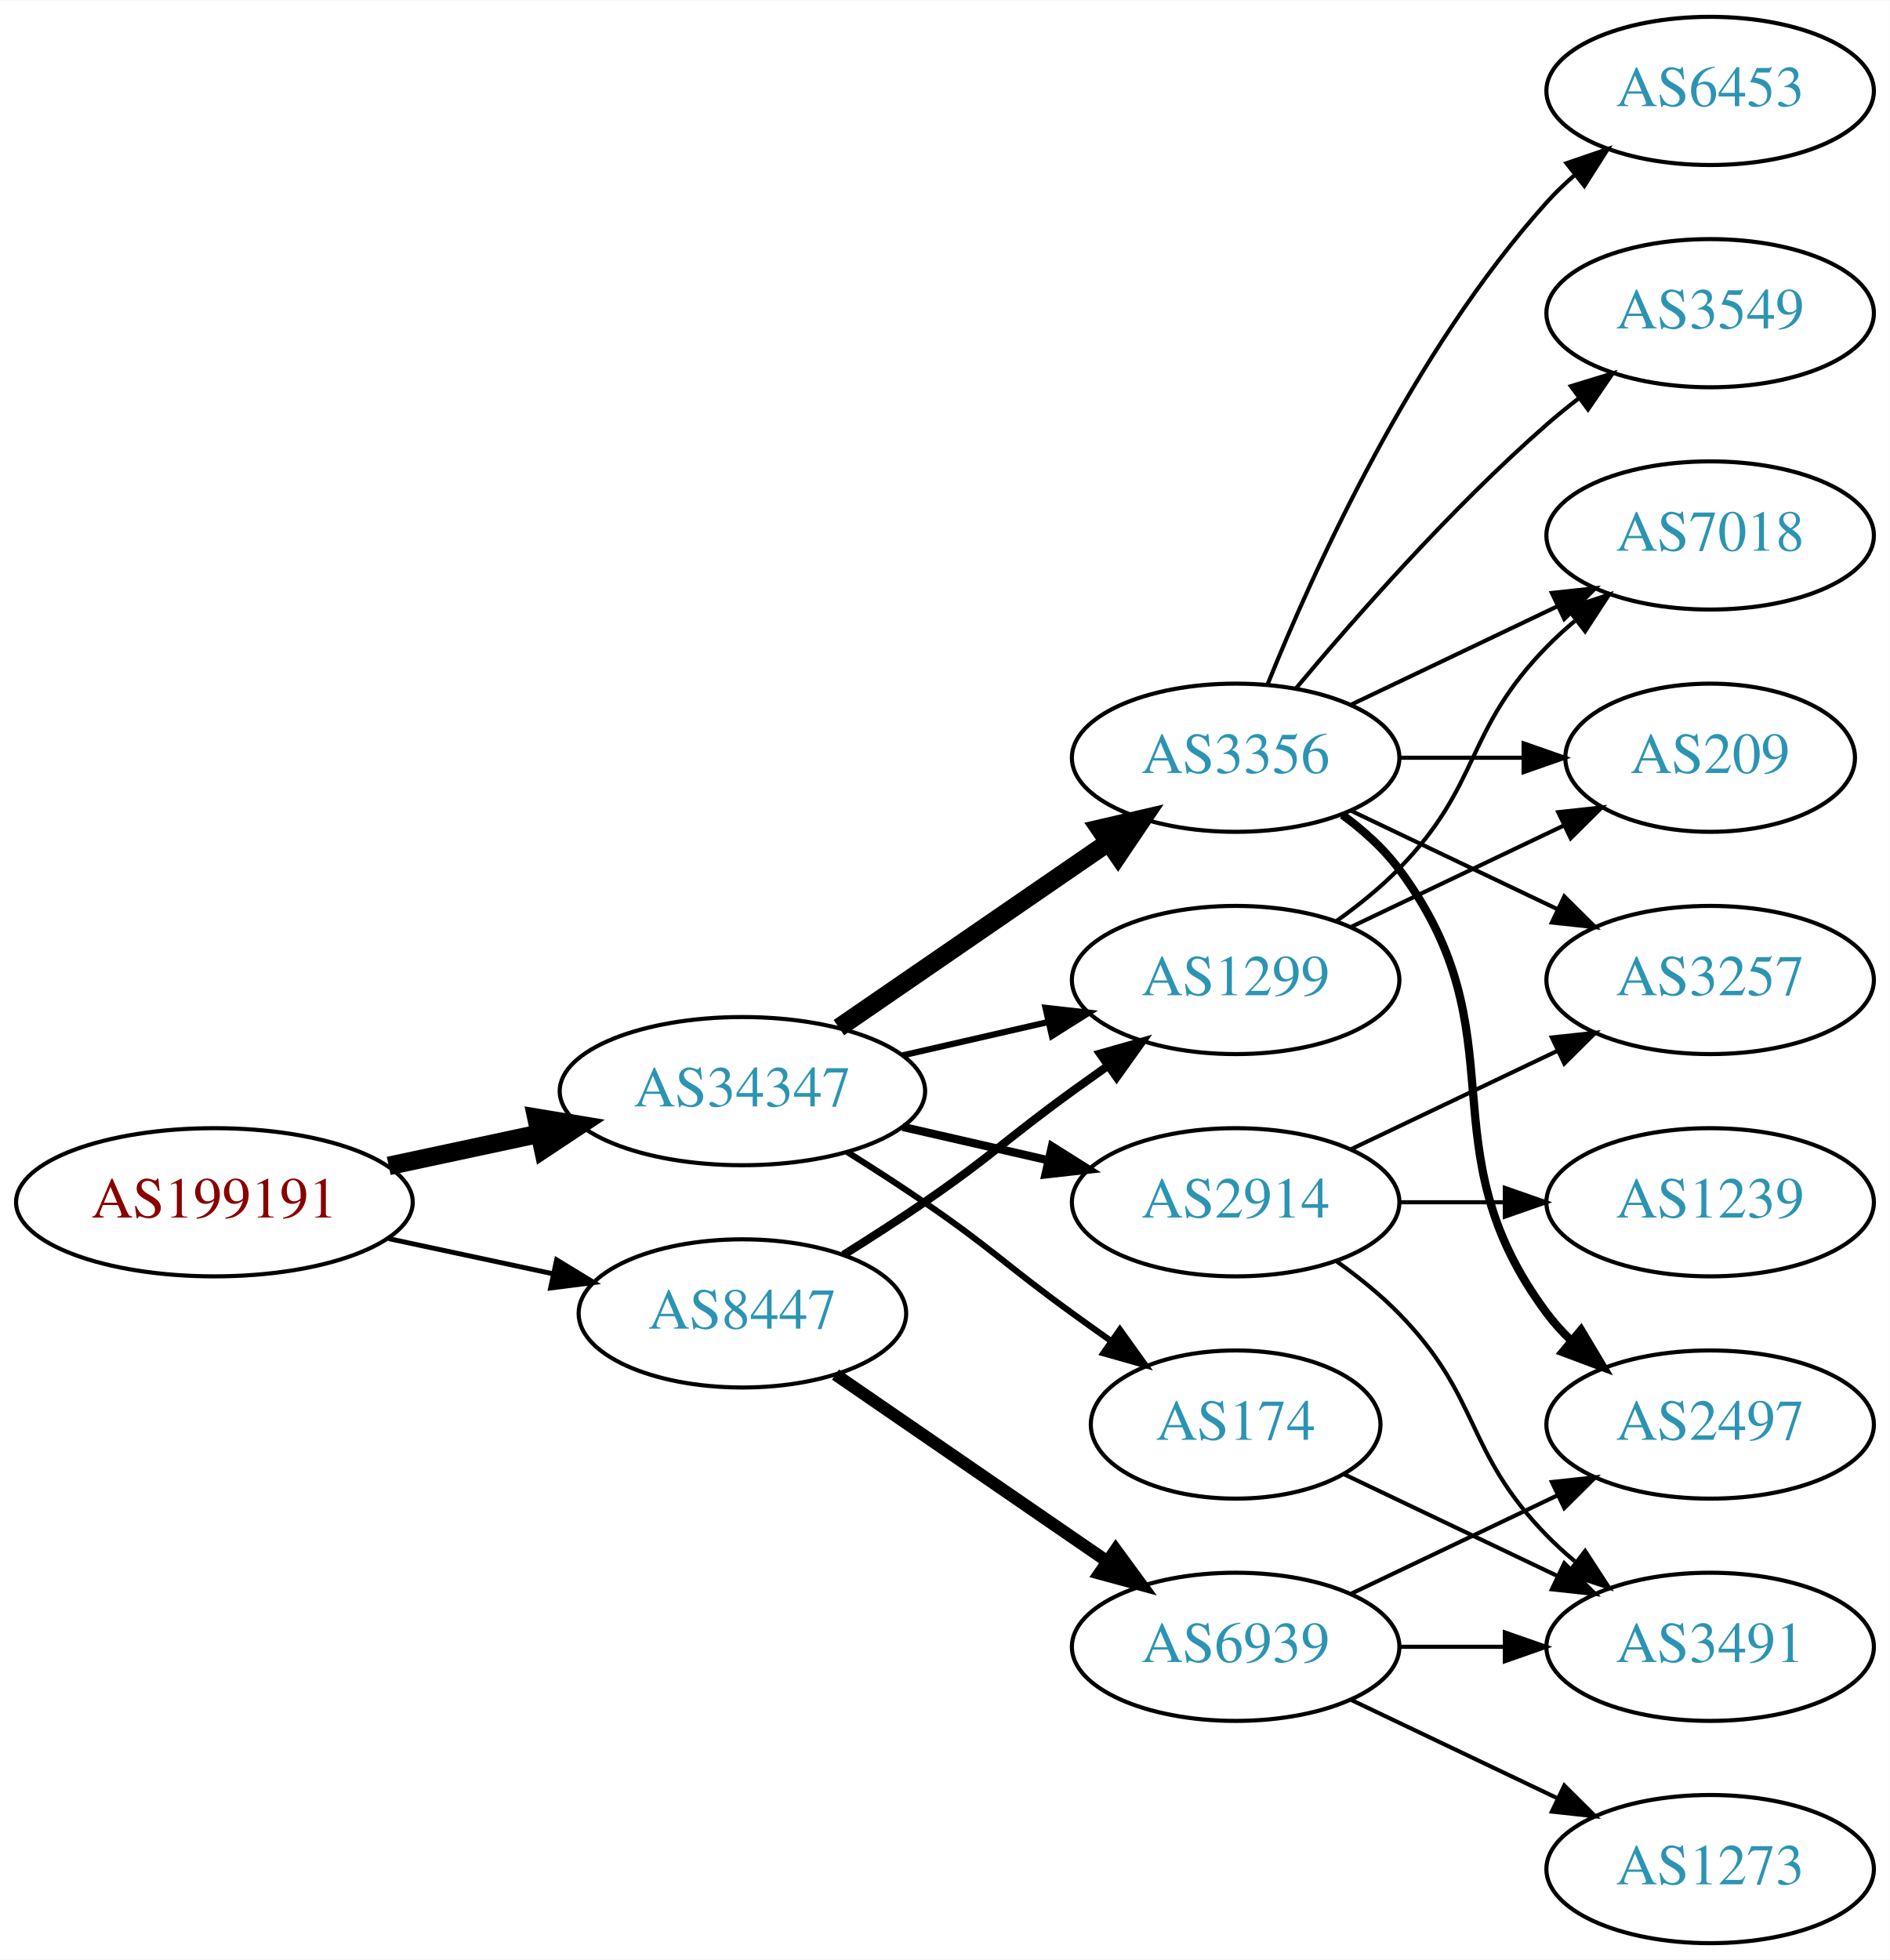
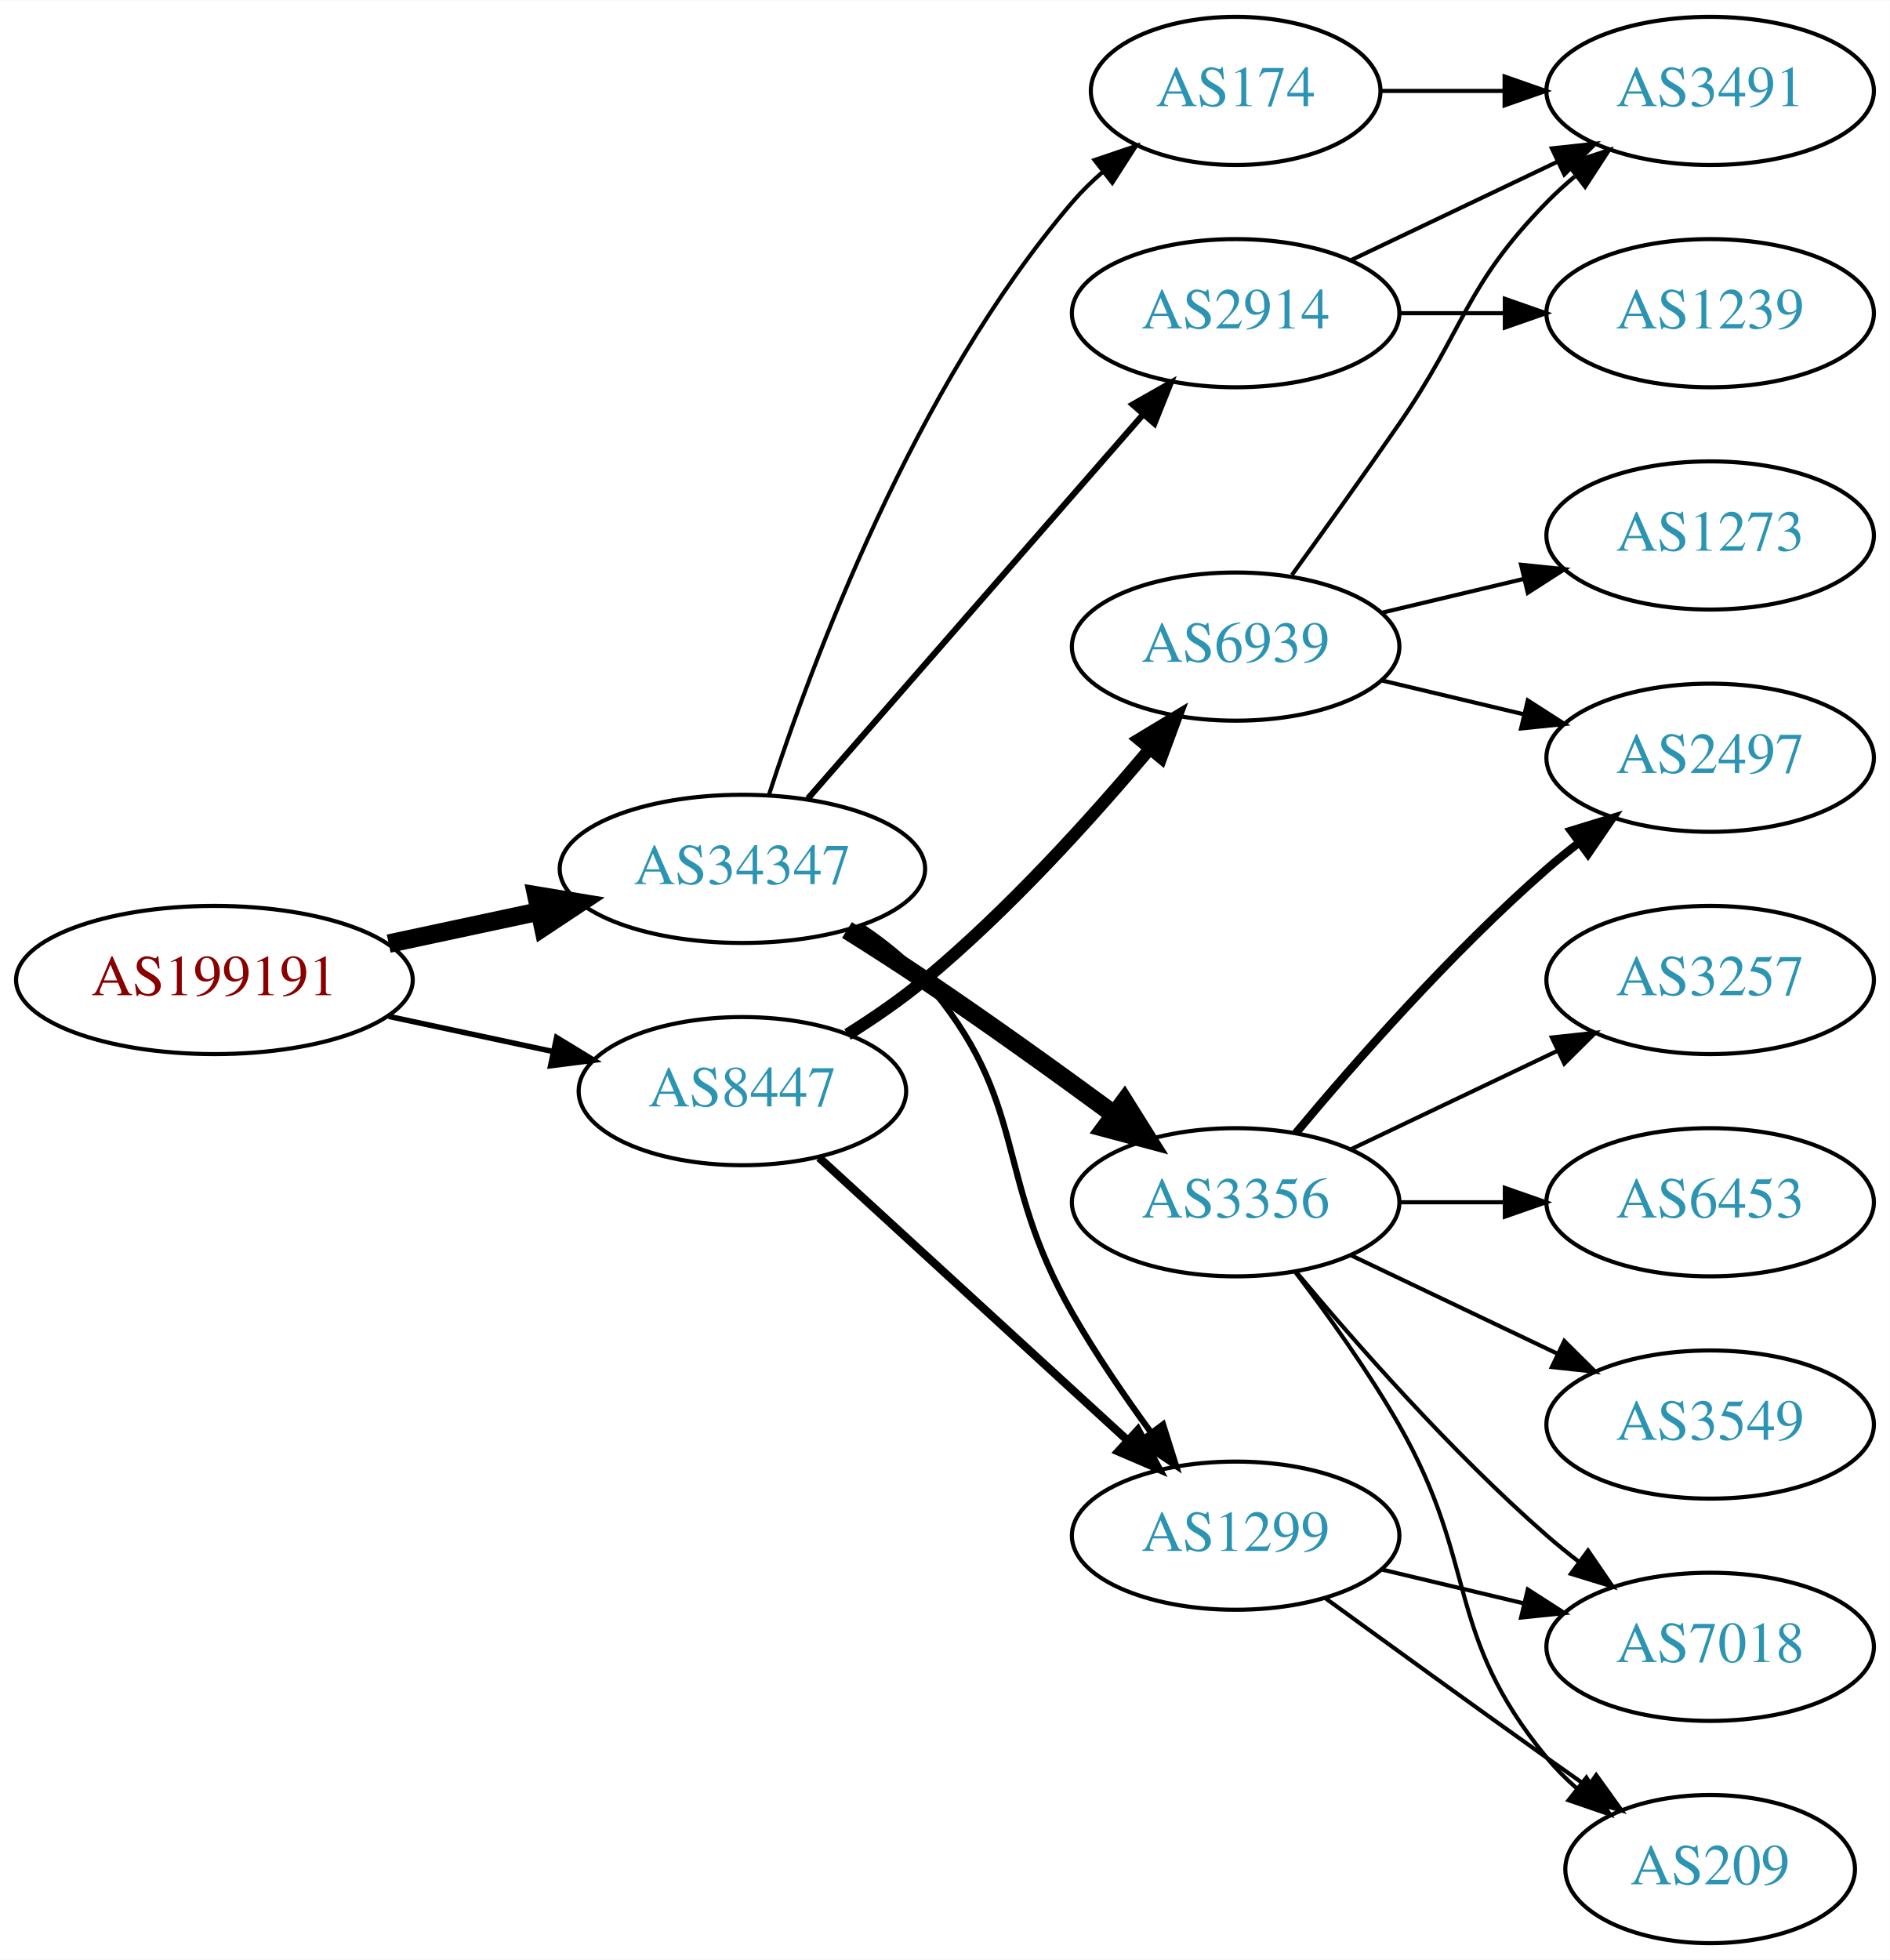
<svg xmlns="http://www.w3.org/2000/svg" xmlns:xlink="http://www.w3.org/1999/xlink" width="459pt" height="476pt" viewBox="0.00 0.00 459.17 476.00">
  <g id="graph0" class="graph" transform="scale(1 1) rotate(0) translate(4 472)">
    <polygon fill="white" stroke="none" points="-4,4 -4,-472 455.17,-472 455.17,4 -4,4" />
    <g id="node1" class="node">
      <g id="a_node1">
        <a xlink:href="/asn/199191" xlink:title="AS199191 ~ Klausner Trading International GmbH [AT]">
-           <ellipse fill="#ffffff" stroke="black" cx="48.096" cy="-180" rx="48.192" ry="18" />
-           <text text-anchor="middle" x="48.096" y="-176.3" font-family="Times,serif" font-size="14.00" fill="#880000">AS199191</text>
+           <ellipse fill="#ffffff" stroke="black" cx="48.096" cy="-234" rx="48.192" ry="18" />
+           <text text-anchor="middle" x="48.096" y="-230.3" font-family="Times,serif" font-size="14.00" fill="#880000">AS199191</text>
        </a>
      </g>
    </g>
    <g id="node2" class="node">
      <g id="a_node2">
        <a xlink:href="/asn/34347" xlink:title="AS34347 ~ HALLAG Kommunal GmbH [AT]">
-           <ellipse fill="#ffffff" stroke="black" cx="176.388" cy="-207" rx="44.393" ry="18" />
-           <text text-anchor="middle" x="176.388" y="-203.3" font-family="Times,serif" font-size="14.00" fill="#2c94b3">AS34347</text>
+           <ellipse fill="#ffffff" stroke="black" cx="176.388" cy="-261" rx="44.393" ry="18" />
+           <text text-anchor="middle" x="176.388" y="-257.3" font-family="Times,serif" font-size="14.00" fill="#2c94b3">AS34347</text>
        </a>
      </g>
    </g>
    <g id="edge1" class="edge">
-       <path fill="none" stroke="black" stroke-width="4.5" d="M90.448,-188.841C102.138,-191.34 114.964,-194.082 127.027,-196.661" />
-       <polygon fill="black" stroke="black" stroke-width="4.5" points="126.336,-200.54 136.939,-198.78 127.983,-192.839 126.336,-200.54" />
+       <path fill="none" stroke="black" stroke-width="4.5" d="M90.448,-242.841C102.138,-245.34 114.964,-248.082 127.027,-250.661" />
+       <polygon fill="black" stroke="black" stroke-width="4.5" points="126.336,-254.54 136.939,-252.78 127.983,-246.839 126.336,-254.54" />
    </g>
    <g id="node3" class="node">
      <g id="a_node3">
        <a xlink:href="/asn/8447" xlink:title="AS8447 ~ A1 Telekom Austria AG [AT]">
-           <ellipse fill="#ffffff" stroke="black" cx="176.388" cy="-153" rx="39.794" ry="18" />
-           <text text-anchor="middle" x="176.388" y="-149.3" font-family="Times,serif" font-size="14.00" fill="#2c94b3">AS8447</text>
+           <ellipse fill="#ffffff" stroke="black" cx="176.388" cy="-207" rx="39.794" ry="18" />
+           <text text-anchor="middle" x="176.388" y="-203.3" font-family="Times,serif" font-size="14.00" fill="#2c94b3">AS8447</text>
        </a>
      </g>
    </g>
    <g id="edge2" class="edge">
-       <path fill="none" stroke="black" stroke-width="1.184" d="M90.448,-171.159C103.163,-168.441 117.222,-165.435 130.181,-162.665" />
-       <polygon fill="black" stroke="black" stroke-width="1.184" points="131.245,-166.016 140.292,-160.503 129.781,-159.171 131.245,-166.016" />
+       <path fill="none" stroke="black" stroke-width="1.324" d="M90.448,-225.159C103.163,-222.441 117.222,-219.435 130.181,-216.665" />
+       <polygon fill="black" stroke="black" stroke-width="1.324" points="131.245,-220.016 140.292,-214.503 129.781,-213.171 131.245,-220.016" />
    </g>
    <g id="node4" class="node">
      <g id="a_node4">
-         <a xlink:href="/asn/3356" xlink:title="AS3356 ~ Level 3 Parent, LLC [US]">
-           <ellipse fill="#ffffff" stroke="black" cx="296.23" cy="-288" rx="39.794" ry="18" />
-           <text text-anchor="middle" x="296.23" y="-284.3" font-family="Times,serif" font-size="14.00" fill="#2c94b3">AS3356</text>
+         <a xlink:href="/asn/174" xlink:title="AS174 ~ Cogent Communications [US]">
+           <ellipse fill="#ffffff" stroke="black" cx="296.23" cy="-450" rx="35.194" ry="18" />
+           <text text-anchor="middle" x="296.23" y="-446.3" font-family="Times,serif" font-size="14.00" fill="#2c94b3">AS174</text>
        </a>
      </g>
    </g>
    <g id="edge3" class="edge">
-       <path fill="none" stroke="black" stroke-width="4.5" d="M199.83,-222.426C218.412,-235.198 244.972,-253.455 265.352,-267.463" />
-       <polygon fill="black" stroke="black" stroke-width="4.5" points="263.195,-270.758 273.666,-273.178 267.656,-264.269 263.195,-270.758" />
+       <path fill="none" stroke="black" d="M182.835,-278.991C193.149,-310.816 218.011,-377.927 256.584,-423 258.766,-425.55 261.24,-427.975 263.857,-430.251" />
+       <polygon fill="black" stroke="black" points="261.952,-433.204 271.987,-436.603 266.262,-427.688 261.952,-433.204" />
    </g>
    <g id="node5" class="node">
      <g id="a_node5">
-         <a xlink:href="/asn/174" xlink:title="AS174 ~ Cogent Communications [US]">
-           <ellipse fill="#ffffff" stroke="black" cx="296.23" cy="-126" rx="35.194" ry="18" />
-           <text text-anchor="middle" x="296.23" y="-122.3" font-family="Times,serif" font-size="14.00" fill="#2c94b3">AS174</text>
+         <a xlink:href="/asn/3356" xlink:title="AS3356 ~ Level 3 Parent, LLC [US]">
+           <ellipse fill="#ffffff" stroke="black" cx="296.23" cy="-180" rx="39.794" ry="18" />
+           <text text-anchor="middle" x="296.23" y="-176.3" font-family="Times,serif" font-size="14.00" fill="#2c94b3">AS3356</text>
        </a>
      </g>
    </g>
    <g id="edge4" class="edge">
-       <path fill="none" stroke="black" stroke-width="1.5" d="M201.838,-192.22C208.021,-188.345 214.603,-184.101 220.584,-180 237.078,-168.689 240.384,-164.729 256.584,-153 259.612,-150.807 262.791,-148.537 265.97,-146.287" />
-       <polygon fill="black" stroke="black" stroke-width="1.5" points="268.112,-149.059 274.28,-140.445 264.086,-143.333 268.112,-149.059" />
+       <path fill="none" stroke="black" stroke-width="4.5" d="M201.789,-246.148C207.974,-242.275 214.568,-238.049 220.584,-234 236.077,-223.571 252.967,-211.421 266.755,-201.291" />
+       <polygon fill="black" stroke="black" stroke-width="4.5" points="269.194,-204.384 274.9,-195.277 264.516,-198.049 269.194,-204.384" />
    </g>
    <g id="node6" class="node">
      <g id="a_node6">
        <a xlink:href="/asn/2914" xlink:title="AS2914 ~ NTT America, Inc. [US]">
-           <ellipse fill="#ffffff" stroke="black" cx="296.23" cy="-180" rx="39.794" ry="18" />
-           <text text-anchor="middle" x="296.23" y="-176.3" font-family="Times,serif" font-size="14.00" fill="#2c94b3">AS2914</text>
+           <ellipse fill="#ffffff" stroke="black" cx="296.23" cy="-396" rx="39.794" ry="18" />
+           <text text-anchor="middle" x="296.23" y="-392.3" font-family="Times,serif" font-size="14.00" fill="#2c94b3">AS2914</text>
        </a>
      </g>
    </g>
    <g id="edge5" class="edge">
-       <path fill="none" stroke="black" stroke-width="2" d="M215.322,-198.308C226.563,-195.733 238.976,-192.889 250.599,-190.226" />
-       <polygon fill="black" stroke="black" stroke-width="2" points="251.595,-193.588 260.56,-187.943 250.031,-186.765 251.595,-193.588" />
+       <path fill="none" stroke="black" stroke-width="1.5" d="M192.312,-278.098C212.855,-301.631 249.974,-344.155 273.571,-371.187" />
+       <polygon fill="black" stroke="black" stroke-width="1.5" points="271.214,-373.809 280.426,-379.041 276.487,-369.206 271.214,-373.809" />
    </g>
    <g id="node7" class="node">
      <g id="a_node7">
        <a xlink:href="/asn/1299" xlink:title="AS1299 ~ Telia Carrier [EU]">
-           <ellipse fill="#ffffff" stroke="black" cx="296.23" cy="-234" rx="39.794" ry="18" />
-           <text text-anchor="middle" x="296.23" y="-230.3" font-family="Times,serif" font-size="14.00" fill="#2c94b3">AS1299</text>
+           <ellipse fill="#ffffff" stroke="black" cx="296.23" cy="-99" rx="39.794" ry="18" />
+           <text text-anchor="middle" x="296.23" y="-95.3" font-family="Times,serif" font-size="14.00" fill="#2c94b3">AS1299</text>
        </a>
      </g>
    </g>
    <g id="edge6" class="edge">
-       <path fill="none" stroke="black" stroke-width="1.5" d="M215.322,-215.692C226.563,-218.267 238.976,-221.111 250.599,-223.774" />
-       <polygon fill="black" stroke="black" stroke-width="1.5" points="250.031,-227.235 260.56,-226.057 251.595,-220.412 250.031,-227.235" />
-     </g>
-     <g id="edge18" class="edge">
-       <path fill="none" stroke="black" stroke-width="2" d="M200.936,-167.216C207.378,-171.24 214.311,-175.699 220.584,-180 237.078,-191.311 240.384,-195.271 256.584,-207 259.387,-209.029 262.318,-211.125 265.259,-213.21" />
-       <polygon fill="black" stroke="black" stroke-width="2" points="263.281,-216.097 273.473,-218.991 267.31,-210.373 263.281,-216.097" />
+       <path fill="none" stroke="black" stroke-width="1.5" d="M205.335,-246.956C210.872,-243.281 216.292,-238.941 220.584,-234 246.418,-204.258 237.019,-187.194 256.584,-153 262.224,-143.142 269.246,-132.874 275.752,-123.972" />
+       <polygon fill="black" stroke="black" stroke-width="1.5" points="278.591,-126.02 281.769,-115.913 272.982,-121.832 278.591,-126.02" />
+     </g>
+     <g id="edge17" class="edge">
+       <path fill="none" stroke="black" stroke-width="2" d="M195.03,-190.831C214.902,-172.618 247.365,-142.867 269.934,-122.183" />
+       <polygon fill="black" stroke="black" stroke-width="2" points="272.46,-124.616 277.467,-115.279 267.73,-119.455 272.46,-124.616" />
    </g>
    <g id="node16" class="node">
      <g id="a_node16">
        <a xlink:href="/asn/6939" xlink:title="AS6939 ~ Hurricane Electric LLC [US]">
-           <ellipse fill="#ffffff" stroke="black" cx="296.23" cy="-72" rx="39.794" ry="18" />
-           <text text-anchor="middle" x="296.23" y="-68.3" font-family="Times,serif" font-size="14.00" fill="#2c94b3">AS6939</text>
-         </a>
-       </g>
-     </g>
-     <g id="edge17" class="edge">
-       <path fill="none" stroke="black" stroke-width="3" d="M199.002,-138.143C217.49,-125.435 244.304,-107.005 264.934,-92.825" />
-       <polygon fill="black" stroke="black" stroke-width="3" points="267.096,-95.586 273.354,-87.037 263.13,-89.817 267.096,-95.586" />
+           <ellipse fill="#ffffff" stroke="black" cx="296.23" cy="-315" rx="39.794" ry="18" />
+           <text text-anchor="middle" x="296.23" y="-311.3" font-family="Times,serif" font-size="14.00" fill="#2c94b3">AS6939</text>
+         </a>
+       </g>
+     </g>
+     <g id="edge16" class="edge">
+       <path fill="none" stroke="black" stroke-width="3" d="M201.94,-220.764C208.249,-224.72 214.866,-229.257 220.584,-234 240.949,-250.891 261.105,-273.185 275.33,-290.107" />
+       <polygon fill="black" stroke="black" stroke-width="3" points="272.738,-292.465 281.811,-297.935 278.13,-288.001 272.738,-292.465" />
+     </g>
+     <g id="node15" class="node">
+       <g id="a_node15">
+         <a xlink:href="/asn/3491" xlink:title="AS3491 ~ PCCW Global, Inc. [US]">
+           <ellipse fill="#ffffff" stroke="black" cx="411.523" cy="-450" rx="39.794" ry="18" />
+           <text text-anchor="middle" x="411.523" y="-446.3" font-family="Times,serif" font-size="14.00" fill="#2c94b3">AS3491</text>
+         </a>
+       </g>
+     </g>
+     <g id="edge15" class="edge">
+       <path fill="none" stroke="black" d="M331.529,-450C340.906,-450 351.257,-450 361.291,-450" />
+       <polygon fill="black" stroke="black" points="361.58,-453.5 371.58,-450 361.58,-446.5 361.58,-453.5" />
+     </g>
+     <g id="node8" class="node">
+       <g id="a_node8">
+         <a xlink:href="/asn/2497" xlink:title="AS2497 ~ Internet Initiative Japan Inc. [JP]">
+           <ellipse fill="#ffffff" stroke="black" cx="411.523" cy="-288" rx="39.794" ry="18" />
+           <text text-anchor="middle" x="411.523" y="-284.3" font-family="Times,serif" font-size="14.00" fill="#2c94b3">AS2497</text>
+         </a>
+       </g>
+     </g>
+     <g id="edge7" class="edge">
+       <path fill="none" stroke="black" stroke-width="2" d="M310.86,-196.817C325.143,-213.929 348.689,-240.745 371.877,-261 374.342,-263.154 376.981,-265.294 379.678,-267.372" />
+       <polygon fill="black" stroke="black" stroke-width="2" points="377.703,-270.264 387.832,-273.37 381.851,-264.625 377.703,-270.264" />
    </g>
    <g id="node9" class="node">
      <g id="a_node9">
-         <a xlink:href="/asn/7018" xlink:title="AS7018 ~ AT&amp;T Services, Inc. [US]">
-           <ellipse fill="#ffffff" stroke="black" cx="411.523" cy="-342" rx="39.794" ry="18" />
-           <text text-anchor="middle" x="411.523" y="-338.3" font-family="Times,serif" font-size="14.00" fill="#2c94b3">AS7018</text>
-         </a>
-       </g>
-     </g>
-     <g id="edge8" class="edge">
-       <path fill="none" stroke="black" d="M324.367,-300.934C339.361,-308.081 358.182,-317.052 374.405,-324.785" />
-       <polygon fill="black" stroke="black" points="373.075,-328.028 383.608,-329.171 376.087,-321.709 373.075,-328.028" />
-     </g>
-     <g id="node10" class="node">
-       <g id="a_node10">
-         <a xlink:href="/asn/2497" xlink:title="AS2497 ~ Internet Initiative Japan Inc. [JP]">
-           <ellipse fill="#ffffff" stroke="black" cx="411.523" cy="-126" rx="39.794" ry="18" />
-           <text text-anchor="middle" x="411.523" y="-122.3" font-family="Times,serif" font-size="14.00" fill="#2c94b3">AS2497</text>
-         </a>
-       </g>
-     </g>
-     <g id="edge9" class="edge">
-       <path fill="none" stroke="black" stroke-width="2" d="M322.161,-274.118C327.237,-270.389 332.155,-265.984 335.877,-261 366.148,-220.458 341.605,-193.542 371.877,-153 373.621,-150.664 375.628,-148.455 377.792,-146.383" />
-       <polygon fill="black" stroke="black" stroke-width="2" points="380.151,-148.973 385.592,-139.882 375.67,-143.595 380.151,-148.973" />
-     </g>
-     <g id="node11" class="node">
-       <g id="a_node11">
        <a xlink:href="/asn/3257" xlink:title="AS3257 ~ GTT [DE]">
          <ellipse fill="#ffffff" stroke="black" cx="411.523" cy="-234" rx="39.794" ry="18" />
          <text text-anchor="middle" x="411.523" y="-230.3" font-family="Times,serif" font-size="14.00" fill="#2c94b3">AS3257</text>
        </a>
      </g>
    </g>
+     <g id="edge8" class="edge">
+       <path fill="none" stroke="black" d="M324.367,-192.934C339.361,-200.081 358.182,-209.052 374.405,-216.785" />
+       <polygon fill="black" stroke="black" points="373.075,-220.028 383.608,-221.171 376.087,-213.709 373.075,-220.028" />
+     </g>
+     <g id="node10" class="node">
+       <g id="a_node10">
+         <a xlink:href="/asn/7018" xlink:title="AS7018 ~ AT&amp;T Services, Inc. [US]">
+           <ellipse fill="#ffffff" stroke="black" cx="411.523" cy="-72" rx="39.794" ry="18" />
+           <text text-anchor="middle" x="411.523" y="-68.3" font-family="Times,serif" font-size="14.00" fill="#2c94b3">AS7018</text>
+         </a>
+       </g>
+     </g>
+     <g id="edge9" class="edge">
+       <path fill="none" stroke="black" d="M310.86,-163.183C325.143,-146.071 348.689,-119.255 371.877,-99 374.342,-96.846 376.981,-94.706 379.678,-92.628" />
+       <polygon fill="black" stroke="black" points="381.851,-95.375 387.832,-86.63 377.703,-89.736 381.851,-95.375" />
+     </g>
+     <g id="node11" class="node">
+       <g id="a_node11">
+         <a xlink:href="/asn/6453" xlink:title="AS6453 ~ TATA COMMUNICATIONS (AMERICA) INC [US]">
+           <ellipse fill="#ffffff" stroke="black" cx="411.523" cy="-180" rx="39.794" ry="18" />
+           <text text-anchor="middle" x="411.523" y="-176.3" font-family="Times,serif" font-size="14.00" fill="#2c94b3">AS6453</text>
+         </a>
+       </g>
+     </g>
    <g id="edge10" class="edge">
-       <path fill="none" stroke="black" d="M324.367,-275.066C339.361,-267.919 358.182,-258.948 374.405,-251.215" />
-       <polygon fill="black" stroke="black" points="376.087,-254.291 383.608,-246.829 373.075,-247.972 376.087,-254.291" />
+       <path fill="none" stroke="black" d="M335.902,-180C344.105,-180 352.869,-180 361.401,-180" />
+       <polygon fill="black" stroke="black" points="361.641,-183.5 371.641,-180 361.641,-176.5 361.641,-183.5" />
    </g>
    <g id="node12" class="node">
      <g id="a_node12">
        <a xlink:href="/asn/3549" xlink:title="AS3549 ~ Level 3 Parent, LLC [US]">
-           <ellipse fill="#ffffff" stroke="black" cx="411.523" cy="-396" rx="39.794" ry="18" />
-           <text text-anchor="middle" x="411.523" y="-392.3" font-family="Times,serif" font-size="14.00" fill="#2c94b3">AS3549</text>
+           <ellipse fill="#ffffff" stroke="black" cx="411.523" cy="-126" rx="39.794" ry="18" />
+           <text text-anchor="middle" x="411.523" y="-122.3" font-family="Times,serif" font-size="14.00" fill="#2c94b3">AS3549</text>
        </a>
      </g>
    </g>
    <g id="edge11" class="edge">
-       <path fill="none" stroke="black" d="M310.86,-304.817C325.143,-321.929 348.689,-348.745 371.877,-369 374.342,-371.154 376.981,-373.294 379.678,-375.372" />
-       <polygon fill="black" stroke="black" points="377.703,-378.264 387.832,-381.37 381.851,-372.625 377.703,-378.264" />
+       <path fill="none" stroke="black" d="M324.367,-167.066C339.361,-159.919 358.182,-150.948 374.405,-143.215" />
+       <polygon fill="black" stroke="black" points="376.087,-146.291 383.608,-138.829 373.075,-139.972 376.087,-146.291" />
    </g>
    <g id="node13" class="node">
      <g id="a_node13">
-         <a xlink:href="/asn/6453" xlink:title="AS6453 ~ TATA COMMUNICATIONS (AMERICA) INC [US]">
-           <ellipse fill="#ffffff" stroke="black" cx="411.523" cy="-450" rx="39.794" ry="18" />
-           <text text-anchor="middle" x="411.523" y="-446.3" font-family="Times,serif" font-size="14.00" fill="#2c94b3">AS6453</text>
+         <a xlink:href="/asn/209" xlink:title="AS209 ~ CenturyLink Communications, LLC [US]">
+           <ellipse fill="#ffffff" stroke="black" cx="411.523" cy="-18" rx="35.194" ry="18" />
+           <text text-anchor="middle" x="411.523" y="-14.3" font-family="Times,serif" font-size="14.00" fill="#2c94b3">AS209</text>
        </a>
      </g>
    </g>
    <g id="edge12" class="edge">
-       <path fill="none" stroke="black" d="M303.978,-305.787C315.029,-333.243 339.082,-386.578 371.877,-423 373.879,-425.224 376.098,-427.363 378.43,-429.397" />
-       <polygon fill="black" stroke="black" points="376.628,-432.433 386.649,-435.873 380.961,-426.935 376.628,-432.433" />
+       <path fill="none" stroke="black" d="M310.691,-163.087C318.584,-152.73 328.434,-139.008 335.877,-126 355.441,-91.806 346.812,-75.394 371.877,-45 374.012,-42.411 376.454,-39.959 379.051,-37.666" />
+       <polygon fill="black" stroke="black" points="381.459,-40.224 387.15,-31.288 377.128,-34.725 381.459,-40.224" />
    </g>
    <g id="node14" class="node">
      <g id="a_node14">
-         <a xlink:href="/asn/209" xlink:title="AS209 ~ CenturyLink Communications, LLC [US]">
-           <ellipse fill="#ffffff" stroke="black" cx="411.523" cy="-288" rx="35.194" ry="18" />
-           <text text-anchor="middle" x="411.523" y="-284.3" font-family="Times,serif" font-size="14.00" fill="#2c94b3">AS209</text>
+         <a xlink:href="/asn/1239" xlink:title="AS1239 ~ Sprint [US]">
+           <ellipse fill="#ffffff" stroke="black" cx="411.523" cy="-396" rx="39.794" ry="18" />
+           <text text-anchor="middle" x="411.523" y="-392.3" font-family="Times,serif" font-size="14.00" fill="#2c94b3">AS1239</text>
        </a>
      </g>
    </g>
    <g id="edge13" class="edge">
-       <path fill="none" stroke="black" d="M335.902,-288C345.608,-288 356.098,-288 366.061,-288" />
-       <polygon fill="black" stroke="black" points="366.198,-291.5 376.198,-288 366.198,-284.5 366.198,-291.5" />
-     </g>
-     <g id="node8" class="node">
-       <g id="a_node8">
-         <a xlink:href="/asn/3491" xlink:title="AS3491 ~ PCCW Global, Inc. [US]">
-           <ellipse fill="#ffffff" stroke="black" cx="411.523" cy="-72" rx="39.794" ry="18" />
-           <text text-anchor="middle" x="411.523" y="-68.3" font-family="Times,serif" font-size="14.00" fill="#2c94b3">AS3491</text>
-         </a>
-       </g>
-     </g>
-     <g id="edge7" class="edge">
-       <path fill="none" stroke="black" d="M322.655,-113.881C337.958,-106.587 357.681,-97.186 374.563,-89.14" />
-       <polygon fill="black" stroke="black" points="376.082,-92.293 383.604,-84.831 373.071,-85.974 376.082,-92.293" />
-     </g>
-     <g id="edge15" class="edge">
-       <path fill="none" stroke="black" d="M320.824,-165.611C326.08,-161.852 331.412,-157.563 335.877,-153 356.049,-132.383 351.704,-119.617 371.877,-99 373.969,-96.861 376.253,-94.782 378.63,-92.79" />
-       <polygon fill="black" stroke="black" points="381.148,-95.268 386.929,-86.389 376.873,-89.725 381.148,-95.268" />
-     </g>
-     <g id="edge16" class="edge">
-       <path fill="none" stroke="black" d="M324.367,-192.934C339.361,-200.081 358.182,-209.052 374.405,-216.785" />
-       <polygon fill="black" stroke="black" points="373.075,-220.028 383.608,-221.171 376.087,-213.709 373.075,-220.028" />
-     </g>
-     <g id="node15" class="node">
-       <g id="a_node15">
-         <a xlink:href="/asn/1239" xlink:title="AS1239 ~ Sprint [US]">
-           <ellipse fill="#ffffff" stroke="black" cx="411.523" cy="-180" rx="39.794" ry="18" />
-           <text text-anchor="middle" x="411.523" y="-176.3" font-family="Times,serif" font-size="14.00" fill="#2c94b3">AS1239</text>
-         </a>
-       </g>
+       <path fill="none" stroke="black" d="M335.902,-396C344.105,-396 352.869,-396 361.401,-396" />
+       <polygon fill="black" stroke="black" points="361.641,-399.5 371.641,-396 361.641,-392.5 361.641,-399.5" />
    </g>
    <g id="edge14" class="edge">
-       <path fill="none" stroke="black" d="M335.902,-180C344.105,-180 352.869,-180 361.401,-180" />
-       <polygon fill="black" stroke="black" points="361.641,-183.5 371.641,-180 361.641,-176.5 361.641,-183.5" />
-     </g>
-     <g id="edge23" class="edge">
-       <path fill="none" stroke="black" d="M320.824,-248.389C326.08,-252.148 331.412,-256.437 335.877,-261 356.049,-281.617 351.704,-294.383 371.877,-315 373.969,-317.139 376.253,-319.218 378.63,-321.21" />
-       <polygon fill="black" stroke="black" points="376.873,-324.275 386.929,-327.611 381.148,-318.732 376.873,-324.275" />
+       <path fill="none" stroke="black" d="M324.367,-408.934C339.361,-416.081 358.182,-425.052 374.405,-432.785" />
+       <polygon fill="black" stroke="black" points="373.075,-436.028 383.608,-437.171 376.087,-429.709 373.075,-436.028" />
    </g>
    <g id="edge22" class="edge">
-       <path fill="none" stroke="black" d="M324.367,-246.934C339.798,-254.29 359.284,-263.577 375.819,-271.459" />
-       <polygon fill="black" stroke="black" points="374.628,-274.768 385.161,-275.911 377.64,-268.449 374.628,-274.768" />
+       <path fill="none" stroke="black" d="M331.837,-90.752C342.709,-88.162 354.863,-85.265 366.305,-82.538" />
+       <polygon fill="black" stroke="black" points="367.212,-85.92 376.128,-80.197 365.589,-79.111 367.212,-85.92" />
+     </g>
+     <g id="edge21" class="edge">
+       <path fill="none" stroke="black" d="M318.078,-83.778C333.012,-72.909 353.626,-57.975 371.877,-45 375.087,-42.718 378.456,-40.339 381.811,-37.982" />
+       <polygon fill="black" stroke="black" points="383.839,-40.834 390.021,-32.23 379.823,-35.101 383.839,-40.834" />
+     </g>
+     <g id="edge20" class="edge">
+       <path fill="none" stroke="black" d="M331.837,-306.752C342.709,-304.162 354.863,-301.265 366.305,-298.538" />
+       <polygon fill="black" stroke="black" points="367.212,-301.92 376.128,-296.197 365.589,-295.111 367.212,-301.92" />
    </g>
    <g id="edge19" class="edge">
-       <path fill="none" stroke="black" d="M335.902,-72C344.105,-72 352.869,-72 361.401,-72" />
-       <polygon fill="black" stroke="black" points="361.641,-75.5 371.641,-72 361.641,-68.5 361.641,-75.5" />
-     </g>
-     <g id="edge21" class="edge">
-       <path fill="none" stroke="black" d="M324.367,-84.934C339.361,-92.081 358.182,-101.052 374.405,-108.785" />
-       <polygon fill="black" stroke="black" points="373.075,-112.028 383.608,-113.171 376.087,-105.709 373.075,-112.028" />
+       <path fill="none" stroke="black" d="M309.909,-332.406C317.525,-342.937 327.358,-356.67 335.877,-369 352.272,-392.731 351.704,-402.383 371.877,-423 373.969,-425.139 376.253,-427.218 378.63,-429.21" />
+       <polygon fill="black" stroke="black" points="376.873,-432.275 386.929,-435.611 381.148,-426.732 376.873,-432.275" />
    </g>
    <g id="node17" class="node">
      <g id="a_node17">
        <a xlink:href="/asn/1273" xlink:title="AS1273 ~ Vodafone Group PLC [EU]">
-           <ellipse fill="#ffffff" stroke="black" cx="411.523" cy="-18" rx="39.794" ry="18" />
-           <text text-anchor="middle" x="411.523" y="-14.3" font-family="Times,serif" font-size="14.00" fill="#2c94b3">AS1273</text>
-         </a>
-       </g>
-     </g>
-     <g id="edge20" class="edge">
-       <path fill="none" stroke="black" d="M324.367,-59.066C339.361,-51.919 358.182,-42.948 374.405,-35.215" />
-       <polygon fill="black" stroke="black" points="376.087,-38.291 383.608,-30.829 373.075,-31.972 376.087,-38.291" />
+           <ellipse fill="#ffffff" stroke="black" cx="411.523" cy="-342" rx="39.794" ry="18" />
+           <text text-anchor="middle" x="411.523" y="-338.3" font-family="Times,serif" font-size="14.00" fill="#2c94b3">AS1273</text>
+         </a>
+       </g>
+     </g>
+     <g id="edge18" class="edge">
+       <path fill="none" stroke="black" d="M331.837,-323.248C342.709,-325.838 354.863,-328.735 366.305,-331.462" />
+       <polygon fill="black" stroke="black" points="365.589,-334.889 376.128,-333.803 367.212,-328.08 365.589,-334.889" />
    </g>
  </g>
</svg>
